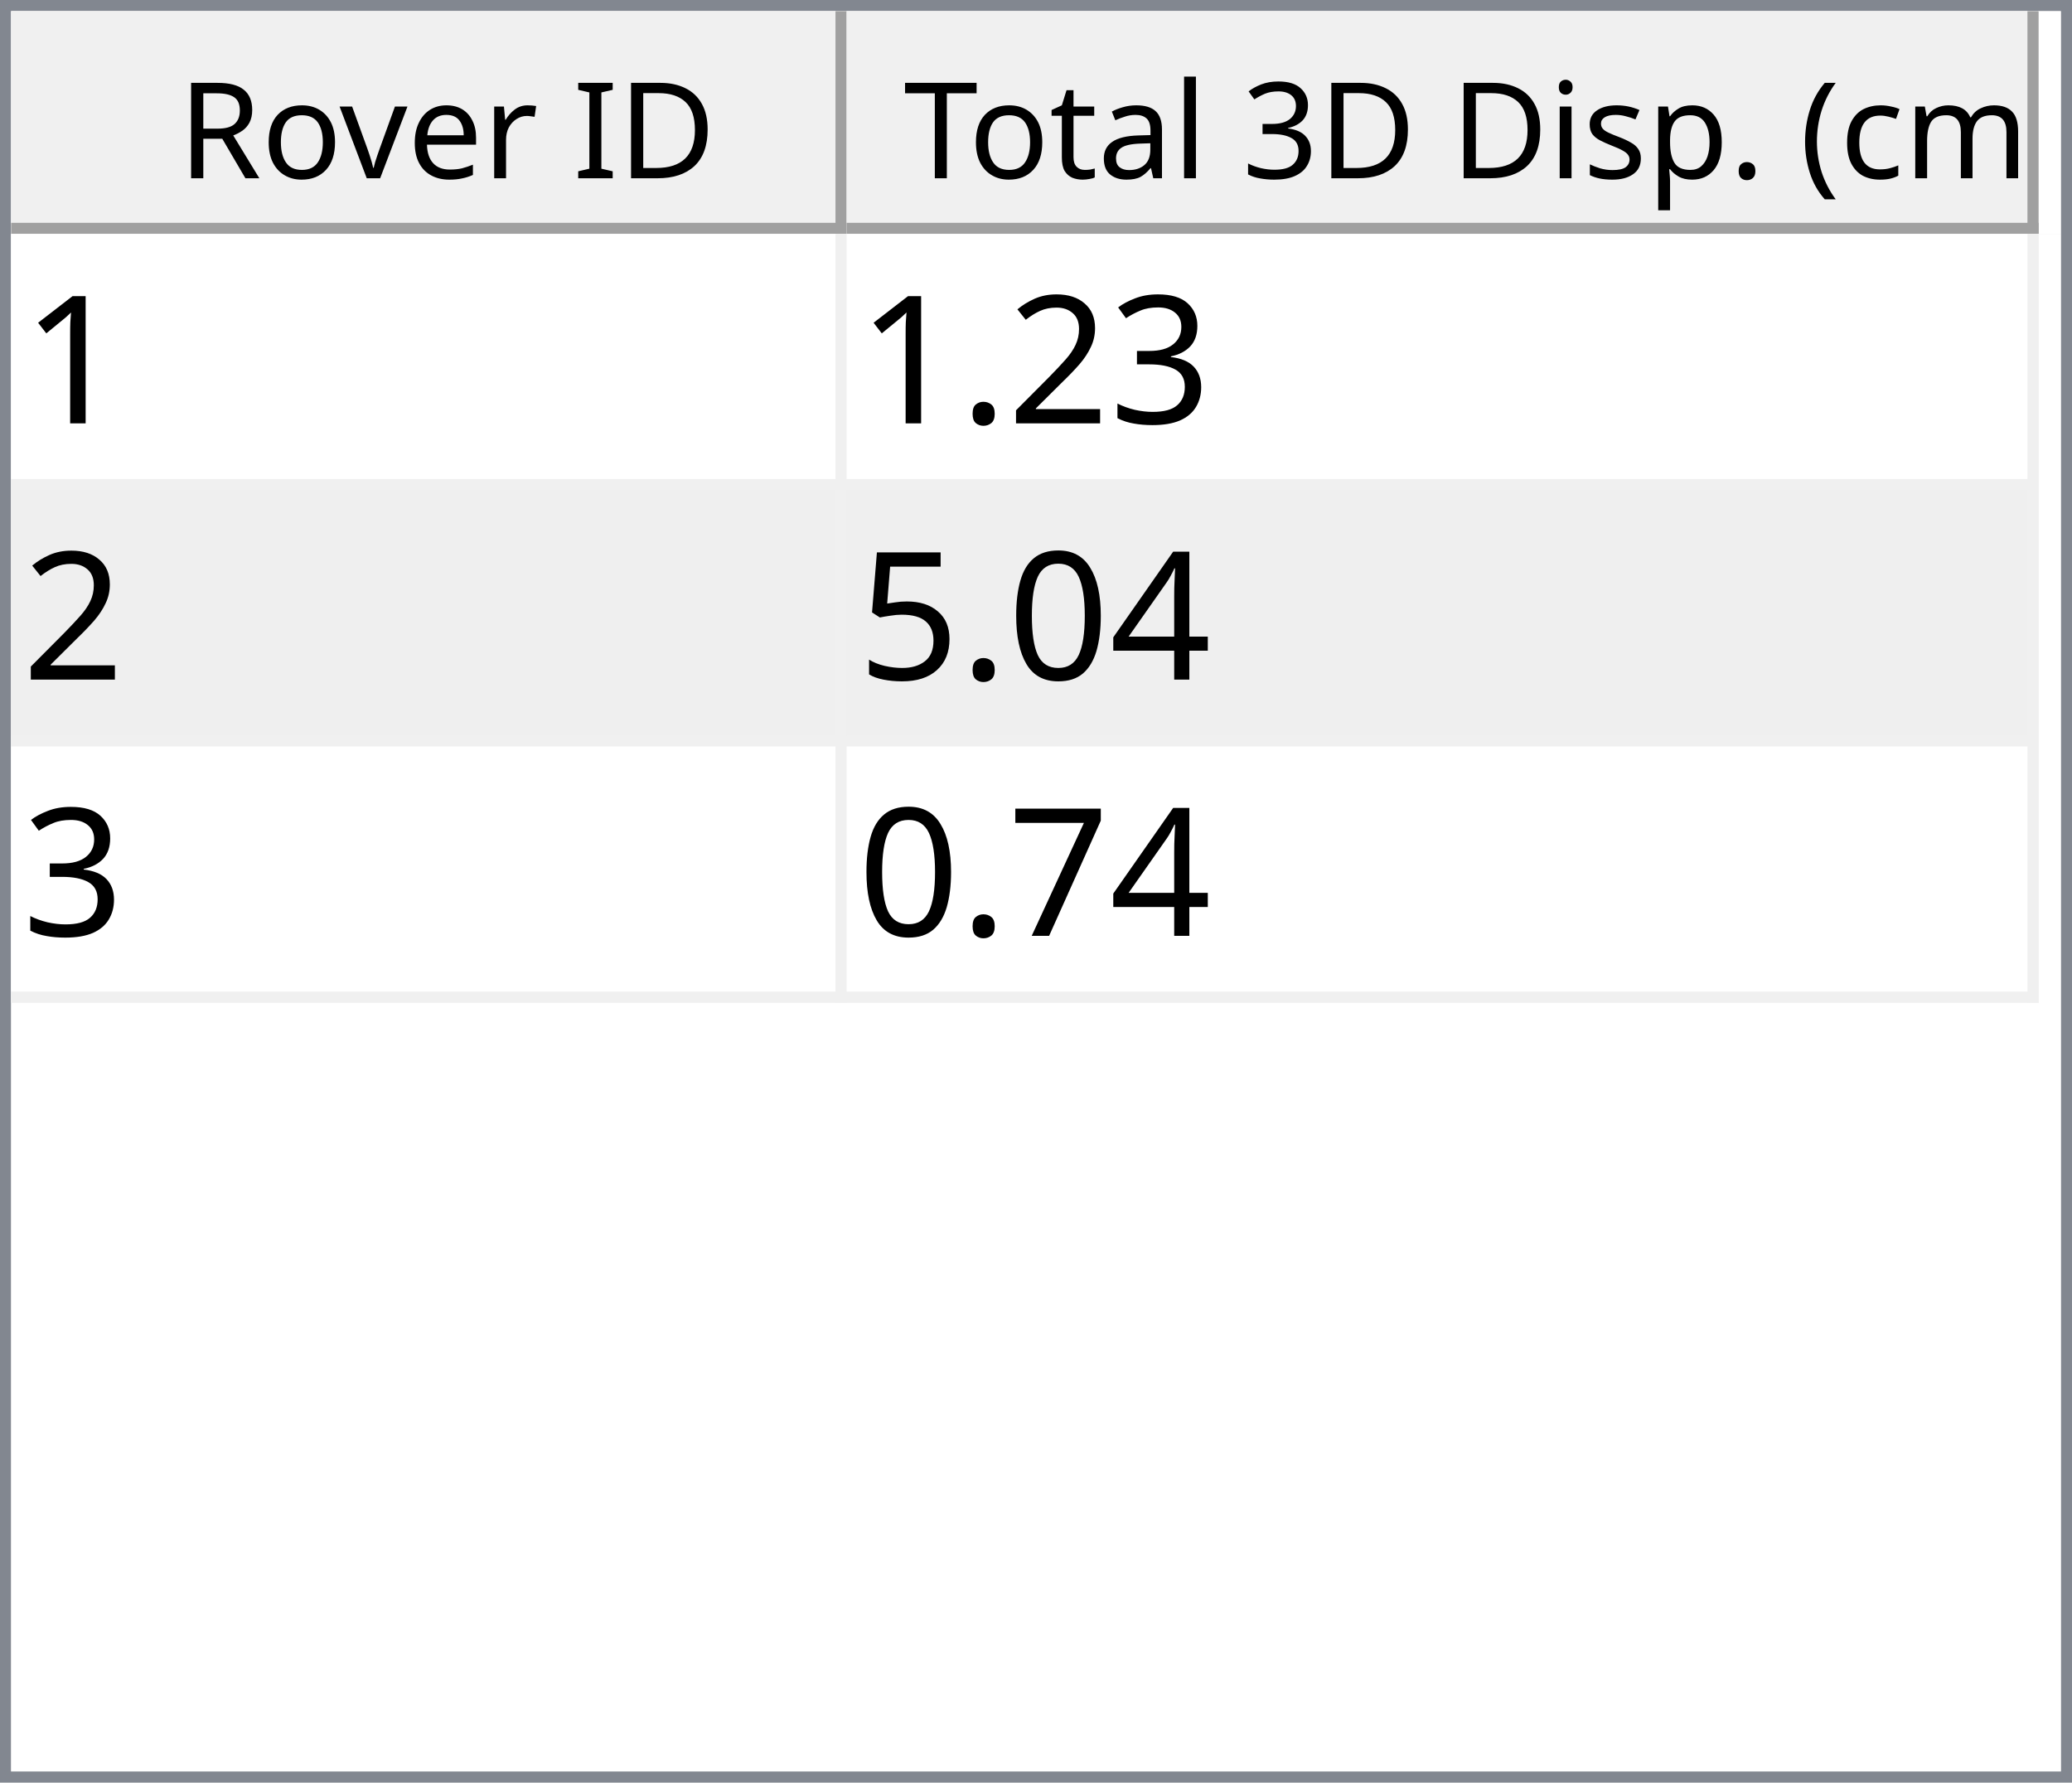
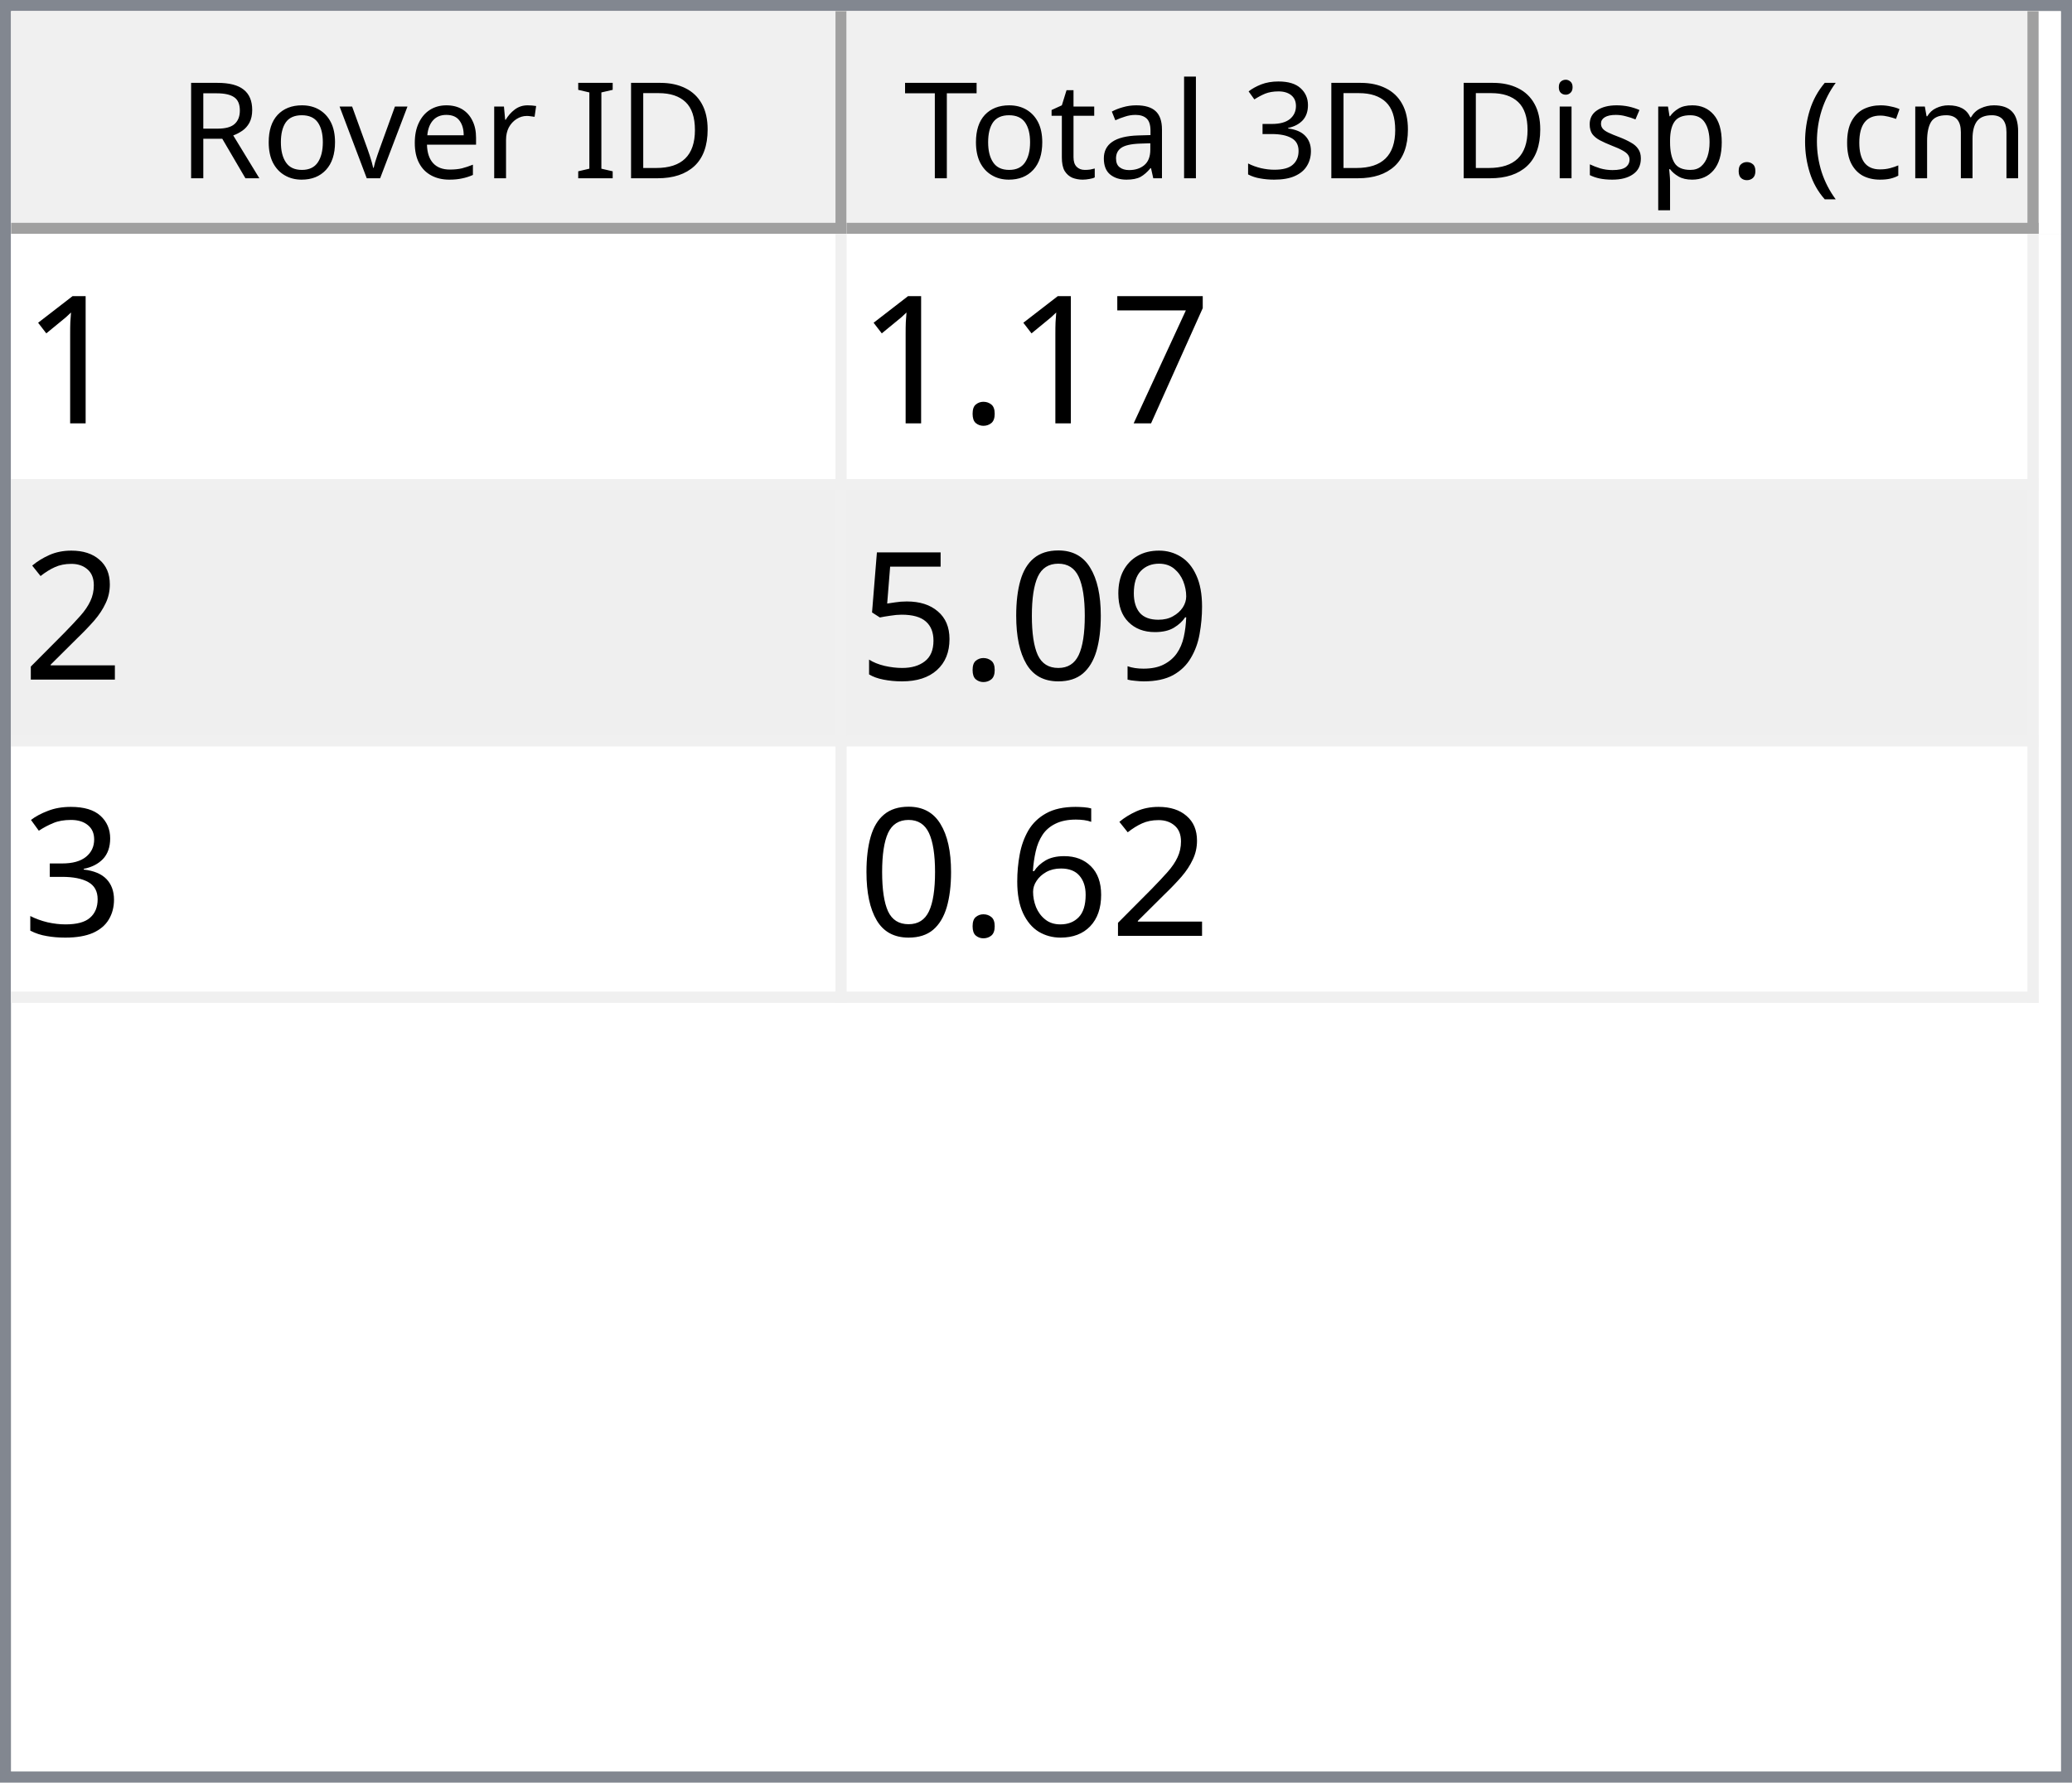
<svg xmlns="http://www.w3.org/2000/svg" style="fill-opacity:1; color-rendering:auto; color-interpolation:auto; text-rendering:auto; stroke:black; stroke-linecap:square; stroke-miterlimit:10; shape-rendering:auto; stroke-opacity:1; fill:black; stroke-dasharray:none; font-weight:normal; stroke-width:1; font-family:'Dialog'; font-style:normal; stroke-linejoin:miter; font-size:12px; stroke-dashoffset:0; image-rendering:auto;" width="186" height="160">
  <defs id="genericDefs" />
  <g>
    <defs id="defs1">
      <clipPath clipPathUnits="userSpaceOnUse" id="clipPath1">
        <path d="M0 0 L186 0 L186 160 L0 160 L0 0 Z" />
      </clipPath>
      <clipPath clipPathUnits="userSpaceOnUse" id="clipPath2">
        <path d="M0 0 L0 160 L186 160 L186 0 Z" />
      </clipPath>
      <clipPath clipPathUnits="userSpaceOnUse" id="clipPath3">
        <path d="M0 0 L0 20 L184 20 L184 0 Z" />
      </clipPath>
      <clipPath clipPathUnits="userSpaceOnUse" id="clipPath4">
        <path d="M0 0 L0 20 L75 20 L75 0 Z" />
      </clipPath>
      <clipPath clipPathUnits="userSpaceOnUse" id="clipPath5">
        <path d="M1 1 L1 19 L74 19 L74 1 Z" />
      </clipPath>
      <clipPath clipPathUnits="userSpaceOnUse" id="clipPath6">
        <path d="M0 0 L0 18 L73 18 L73 0 Z" />
      </clipPath>
      <clipPath clipPathUnits="userSpaceOnUse" id="clipPath7">
        <path d="M-0.5 -0.5 L-0.5 19.5 L74.5 19.5 L74.5 -0.5 Z" />
      </clipPath>
      <clipPath clipPathUnits="userSpaceOnUse" id="clipPath8">
        <path d="M0 0 L0 20 L107 20 L107 0 Z" />
      </clipPath>
      <clipPath clipPathUnits="userSpaceOnUse" id="clipPath9">
        <path d="M1 1 L1 19 L106 19 L106 1 Z" />
      </clipPath>
      <clipPath clipPathUnits="userSpaceOnUse" id="clipPath10">
        <path d="M0 0 L0 18 L105 18 L105 0 Z" />
      </clipPath>
      <clipPath clipPathUnits="userSpaceOnUse" id="clipPath11">
        <path d="M-0.5 -0.5 L-0.5 19.5 L106.5 19.5 L106.5 -0.5 Z" />
      </clipPath>
      <clipPath clipPathUnits="userSpaceOnUse" id="clipPath12">
        <path d="M0 0 L0 138 L184 138 L184 0 Z" />
      </clipPath>
      <clipPath clipPathUnits="userSpaceOnUse" id="clipPath13">
        <path d="M0 0 L0 69 L182 69 L182 0 Z" />
      </clipPath>
      <clipPath clipPathUnits="userSpaceOnUse" id="clipPath14">
        <path d="M-0.5 -0.5 L-0.5 68.5 L181.5 68.5 L181.5 -0.5 Z" />
      </clipPath>
      <clipPath clipPathUnits="userSpaceOnUse" id="clipPath15">
        <path d="M0 0 L0 22 L74 22 L74 0 Z" />
      </clipPath>
      <clipPath clipPathUnits="userSpaceOnUse" id="clipPath16">
        <path d="M0 0 L0 22 L106 22 L106 0 Z" />
      </clipPath>
      <font horiz-adv-x="64.551" id="font1">
        <font-face ascent="107.91" descent="25.098" units-per-em="100" style="font-style:normal; font-family:Segoe UI; font-weight:normal;" />
        <missing-glyph horiz-adv-x="64.551" d="M8.109 0 L8.109 68.266 L56.453 68.266 L56.453 0 L8.109 0 ZM15.328 7.234 L49.219 7.234 L49.219 61.031 L15.328 61.031 L15.328 7.234 Z" />
        <glyph unicode="D" horiz-adv-x="70.117" d="M9.188 0 L9.188 70.016 L28.516 70.016 Q65.531 70.016 65.531 35.891 Q65.531 19.672 55.25 9.836 Q44.969 0 27.734 0 L9.188 0 ZM17.391 62.594 L17.391 7.422 L27.828 7.422 Q41.609 7.422 49.273 14.797 Q56.938 22.172 56.938 35.688 Q56.938 62.594 28.328 62.594 L17.391 62.594 Z" />
        <glyph unicode="I" horiz-adv-x="26.611" d="M17.391 0 L9.188 0 L9.188 70.016 L17.391 70.016 L17.391 0 Z" />
        <glyph unicode=" " horiz-adv-x="27.393" d="" />
        <glyph unicode="r" horiz-adv-x="34.766" d="M34.188 41.891 Q32.078 43.5 28.125 43.5 Q23 43.5 19.555 38.672 Q16.109 33.844 16.109 25.484 L16.109 0 L8.109 0 L8.109 50 L16.109 50 L16.109 39.703 L16.312 39.703 Q18.016 44.969 21.531 47.922 Q25.047 50.875 29.391 50.875 Q32.516 50.875 34.188 50.203 L34.188 41.891 Z" />
        <glyph unicode="e" horiz-adv-x="52.295" d="M48.297 23 L12.984 23 Q13.188 14.656 17.484 10.109 Q21.781 5.562 29.297 5.562 Q37.75 5.562 44.828 11.141 L44.828 3.609 Q38.234 -1.172 27.391 -1.172 Q16.797 -1.172 10.742 5.641 Q4.688 12.453 4.688 24.812 Q4.688 36.469 11.305 43.82 Q17.922 51.172 27.734 51.172 Q37.547 51.172 42.922 44.828 Q48.297 38.484 48.297 27.203 L48.297 23 ZM40.094 29.781 Q40.047 36.719 36.75 40.578 Q33.453 44.438 27.594 44.438 Q21.922 44.438 17.969 40.383 Q14.016 36.328 13.094 29.781 L40.094 29.781 Z" />
        <glyph unicode="v" horiz-adv-x="47.9" d="M47.406 50 L27.484 0 L19.625 0 L0.688 50 L9.469 50 L22.172 13.672 Q23.578 9.672 23.922 6.688 L24.125 6.688 Q24.609 10.453 25.688 13.484 L38.969 50 L47.406 50 Z" />
        <glyph unicode="o" horiz-adv-x="58.594" d="M29 -1.172 Q17.922 -1.172 11.305 5.836 Q4.688 12.844 4.688 24.422 Q4.688 37.016 11.57 44.094 Q18.453 51.172 30.172 51.172 Q41.359 51.172 47.633 44.289 Q53.906 37.406 53.906 25.203 Q53.906 13.234 47.141 6.031 Q40.375 -1.172 29 -1.172 ZM29.594 44.438 Q21.875 44.438 17.383 39.188 Q12.891 33.938 12.891 24.703 Q12.891 15.828 17.43 10.695 Q21.969 5.562 29.594 5.562 Q37.359 5.562 41.531 10.594 Q45.703 15.625 45.703 24.906 Q45.703 34.281 41.531 39.359 Q37.359 44.438 29.594 44.438 Z" />
        <glyph unicode="R" horiz-adv-x="59.814" d="M59.375 0 L49.609 0 L37.891 19.625 Q36.281 22.359 34.766 24.289 Q33.25 26.219 31.664 27.438 Q30.078 28.656 28.25 29.219 Q26.422 29.781 24.125 29.781 L17.391 29.781 L17.391 0 L9.188 0 L9.188 70.016 L30.078 70.016 Q34.672 70.016 38.555 68.867 Q42.438 67.719 45.289 65.375 Q48.141 63.031 49.758 59.547 Q51.375 56.062 51.375 51.375 Q51.375 47.703 50.273 44.656 Q49.172 41.609 47.148 39.211 Q45.125 36.812 42.266 35.133 Q39.406 33.453 35.844 32.516 L35.844 32.328 Q37.594 31.547 38.891 30.547 Q40.188 29.547 41.359 28.18 Q42.531 26.812 43.68 25.078 Q44.828 23.344 46.234 21.047 L59.375 0 ZM17.391 62.594 L17.391 37.203 L28.516 37.203 Q31.594 37.203 34.203 38.133 Q36.812 39.062 38.719 40.797 Q40.625 42.531 41.703 45.047 Q42.781 47.562 42.781 50.688 Q42.781 56.297 39.141 59.445 Q35.5 62.594 28.609 62.594 L17.391 62.594 Z" />
        <glyph unicode=")" horiz-adv-x="30.176" d="M8.297 -15.922 L1.172 -15.922 Q16.406 2.344 16.406 26.812 Q16.406 51.469 1.078 70.016 L8.297 70.016 Q23.531 52.156 23.531 26.703 Q23.531 1.375 8.297 -15.922 Z" />
        <glyph unicode="m" horiz-adv-x="86.133" d="M79.109 0 L71.094 0 L71.094 28.719 Q71.094 37.016 68.531 40.727 Q65.969 44.438 59.906 44.438 Q54.781 44.438 51.195 39.75 Q47.609 35.062 47.609 28.516 L47.609 0 L39.594 0 L39.594 29.688 Q39.594 44.438 28.219 44.438 Q22.953 44.438 19.531 40.016 Q16.109 35.594 16.109 28.516 L16.109 0 L8.109 0 L8.109 50 L16.109 50 L16.109 42.094 L16.312 42.094 Q21.625 51.172 31.844 51.172 Q36.969 51.172 40.773 48.312 Q44.578 45.453 46 40.828 Q51.562 51.172 62.594 51.172 Q79.109 51.172 79.109 30.812 L79.109 0 Z" />
        <glyph unicode="c" horiz-adv-x="46.191" d="M42.188 2.297 Q36.422 -1.172 28.516 -1.172 Q17.828 -1.172 11.258 5.789 Q4.688 12.75 4.688 23.828 Q4.688 36.188 11.766 43.68 Q18.844 51.172 30.672 51.172 Q37.25 51.172 42.281 48.734 L42.281 40.531 Q36.719 44.438 30.375 44.438 Q22.703 44.438 17.797 38.945 Q12.891 33.453 12.891 24.516 Q12.891 15.719 17.508 10.641 Q22.125 5.562 29.891 5.562 Q36.422 5.562 42.188 9.906 L42.188 2.297 Z" />
        <glyph unicode="(" horiz-adv-x="30.176" d="M29.109 -15.922 L21.969 -15.922 Q6.844 1.375 6.844 26.703 Q6.844 52.156 21.969 70.016 L29.203 70.016 Q13.875 51.469 13.875 26.812 Q13.875 2.344 29.109 -15.922 Z" />
        <glyph unicode="." horiz-adv-x="21.68" d="M10.891 -1.078 Q8.641 -1.078 7.055 0.539 Q5.469 2.156 5.469 4.391 Q5.469 6.641 7.055 8.273 Q8.641 9.906 10.891 9.906 Q13.188 9.906 14.797 8.273 Q16.406 6.641 16.406 4.391 Q16.406 2.156 14.797 0.539 Q13.188 -1.078 10.891 -1.078 Z" />
        <glyph unicode="p" horiz-adv-x="58.789" d="M16.312 7.234 L16.109 7.234 L16.109 -23 L8.109 -23 L8.109 50 L16.109 50 L16.109 41.219 L16.312 41.219 Q22.219 51.172 33.594 51.172 Q43.266 51.172 48.688 44.461 Q54.109 37.75 54.109 26.469 Q54.109 13.922 48 6.375 Q41.891 -1.172 31.297 -1.172 Q21.578 -1.172 16.312 7.234 ZM16.109 27.391 L16.109 20.406 Q16.109 14.203 20.141 9.883 Q24.172 5.562 30.375 5.562 Q37.641 5.562 41.773 11.133 Q45.906 16.703 45.906 26.609 Q45.906 34.969 42.047 39.703 Q38.188 44.438 31.594 44.438 Q24.609 44.438 20.359 39.578 Q16.109 34.719 16.109 27.391 Z" />
        <glyph unicode="s" horiz-adv-x="42.432" d="M5.078 1.812 L5.078 10.406 Q11.625 5.562 19.484 5.562 Q30.031 5.562 30.031 12.594 Q30.031 14.594 29.125 15.992 Q28.219 17.391 26.68 18.461 Q25.141 19.531 23.07 20.383 Q21 21.234 18.609 22.172 Q15.281 23.484 12.766 24.828 Q10.25 26.172 8.57 27.859 Q6.891 29.547 6.031 31.695 Q5.172 33.844 5.172 36.719 Q5.172 40.234 6.789 42.945 Q8.406 45.656 11.086 47.484 Q13.766 49.312 17.211 50.242 Q20.656 51.172 24.312 51.172 Q30.812 51.172 35.938 48.922 L35.938 40.828 Q30.422 44.438 23.25 44.438 Q21 44.438 19.195 43.922 Q17.391 43.406 16.094 42.477 Q14.797 41.547 14.086 40.258 Q13.375 38.969 13.375 37.406 Q13.375 35.453 14.086 34.133 Q14.797 32.812 16.164 31.789 Q17.531 30.766 19.484 29.938 Q21.438 29.109 23.922 28.125 Q27.25 26.859 29.883 25.516 Q32.516 24.172 34.375 22.484 Q36.234 20.797 37.234 18.602 Q38.234 16.406 38.234 13.375 Q38.234 9.672 36.602 6.938 Q34.969 4.203 32.234 2.398 Q29.5 0.594 25.93 -0.289 Q22.359 -1.172 18.453 -1.172 Q10.75 -1.172 5.078 1.812 Z" />
        <glyph unicode="i" horiz-adv-x="24.219" d="M12.203 62.703 Q10.062 62.703 8.547 64.164 Q7.031 65.625 7.031 67.875 Q7.031 70.125 8.547 71.609 Q10.062 73.094 12.203 73.094 Q14.406 73.094 15.945 71.609 Q17.484 70.125 17.484 67.875 Q17.484 65.719 15.945 64.211 Q14.406 62.703 12.203 62.703 ZM16.109 0 L8.109 0 L8.109 50 L16.109 50 L16.109 0 Z" />
        <glyph unicode="3" horiz-adv-x="53.906" d="M46.531 19.828 Q46.531 15.094 44.75 11.211 Q42.969 7.328 39.719 4.57 Q36.469 1.812 31.93 0.297 Q27.391 -1.219 21.922 -1.219 Q11.922 -1.219 6 2.594 L6 11.188 Q13.094 5.609 22.219 5.609 Q25.875 5.609 28.828 6.539 Q31.781 7.469 33.906 9.227 Q36.031 10.984 37.18 13.477 Q38.328 15.969 38.328 19.094 Q38.328 32.812 18.797 32.812 L12.984 32.812 L12.984 39.594 L18.5 39.594 Q35.797 39.594 35.797 52.484 Q35.797 64.406 22.609 64.406 Q15.188 64.406 8.688 59.422 L8.688 67.188 Q15.375 71.188 24.609 71.188 Q29 71.188 32.57 69.969 Q36.141 68.75 38.68 66.555 Q41.219 64.359 42.609 61.281 Q44 58.203 44 54.5 Q44 40.672 30.031 36.719 L30.031 36.531 Q33.594 36.141 36.625 34.797 Q39.656 33.453 41.852 31.305 Q44.047 29.156 45.289 26.25 Q46.531 23.344 46.531 19.828 Z" />
        <glyph unicode="l" horiz-adv-x="24.219" d="M16.109 0 L8.109 0 L8.109 74.031 L16.109 74.031 L16.109 0 Z" />
        <glyph unicode="a" horiz-adv-x="50.879" d="M43.891 0 L35.891 0 L35.891 7.812 L35.688 7.812 Q30.469 -1.172 20.312 -1.172 Q12.844 -1.172 8.617 2.781 Q4.391 6.734 4.391 13.281 Q4.391 27.297 20.906 29.594 L35.891 31.688 Q35.891 44.438 25.594 44.438 Q16.547 44.438 9.281 38.281 L9.281 46.484 Q16.656 51.172 26.266 51.172 Q43.891 51.172 43.891 32.516 L43.891 0 ZM35.891 25.297 L23.828 23.641 Q18.266 22.859 15.43 20.875 Q12.594 18.891 12.594 13.875 Q12.594 10.203 15.211 7.883 Q17.828 5.562 22.172 5.562 Q28.125 5.562 32.008 9.742 Q35.891 13.922 35.891 20.312 L35.891 25.297 Z" />
        <glyph unicode="t" horiz-adv-x="33.887" d="M31.297 0.484 Q28.469 -1.078 23.828 -1.078 Q10.688 -1.078 10.688 13.578 L10.688 43.172 L2.094 43.172 L2.094 50 L10.688 50 L10.688 62.203 L18.703 64.797 L18.703 50 L31.297 50 L31.297 43.172 L18.703 43.172 L18.703 14.984 Q18.703 9.969 20.414 7.82 Q22.125 5.672 26.078 5.672 Q29.109 5.672 31.297 7.328 L31.297 0.484 Z" />
        <glyph unicode="T" horiz-adv-x="52.393" d="M50.594 62.594 L30.375 62.594 L30.375 0 L22.172 0 L22.172 62.594 L2 62.594 L2 70.016 L50.594 70.016 L50.594 62.594 Z" />
      </font>
      <font horiz-adv-x="75.0" id="font2">
        <font-face ascent="100.537" descent="21.973" units-per-em="100" style="font-style:normal; font-family:sans-serif; font-weight:normal;" />
        <missing-glyph horiz-adv-x="75.0" d="M12.5 0 L12.5 62.5 L62.5 62.5 L62.5 0 L12.5 0 ZM14.062 1.562 L60.938 1.562 L60.938 60.938 L14.062 60.938 L14.062 1.562 Z" />
        <glyph unicode="1" horiz-adv-x="55.615" d="M37.25 0 L28.469 0 L28.469 56 Q25.297 52.984 20.141 49.953 Q14.984 46.922 10.891 45.406 L10.891 53.906 Q18.266 57.375 23.781 62.305 Q29.297 67.234 31.594 71.875 L37.25 71.875 L37.25 0 Z" />
-         <glyph unicode="3" horiz-adv-x="55.615" d="M4.203 18.891 L12.984 20.062 Q14.5 12.594 18.141 9.297 Q21.781 6 27 6 Q33.203 6 37.477 10.297 Q41.75 14.594 41.75 20.953 Q41.75 27 37.797 30.93 Q33.844 34.859 27.734 34.859 Q25.25 34.859 21.531 33.891 L22.516 41.609 Q23.391 41.5 23.922 41.5 Q29.547 41.5 34.039 44.43 Q38.531 47.359 38.531 53.469 Q38.531 58.297 35.258 61.477 Q31.984 64.656 26.812 64.656 Q21.688 64.656 18.266 61.43 Q14.844 58.203 13.875 51.766 L5.078 53.328 Q6.688 62.156 12.398 67.016 Q18.109 71.875 26.609 71.875 Q32.469 71.875 37.398 69.359 Q42.328 66.844 44.945 62.5 Q47.562 58.156 47.562 53.266 Q47.562 48.641 45.07 44.828 Q42.578 41.016 37.703 38.766 Q44.047 37.312 47.562 32.695 Q51.078 28.078 51.078 21.141 Q51.078 11.766 44.242 5.25 Q37.406 -1.266 26.953 -1.266 Q17.531 -1.266 11.305 4.352 Q5.078 9.969 4.203 18.891 Z" />
+         <glyph unicode="7" horiz-adv-x="55.615" d="M4.734 62.203 L4.734 70.656 L51.078 70.656 L51.078 63.812 Q44.234 56.547 37.523 44.484 Q30.812 32.422 27.156 19.672 Q24.516 10.688 23.781 0 L14.75 0 Q14.891 8.453 18.062 20.414 Q21.234 32.375 27.172 43.484 Q33.109 54.594 39.797 62.203 L4.734 62.203 Z" />
+         <glyph unicode="." horiz-adv-x="27.783" d="M9.078 0 L9.078 10.016 L19.094 10.016 L19.094 0 L9.078 0 Z" />
        <glyph unicode="2" horiz-adv-x="55.615" d="M50.344 8.453 L50.344 0 L3.031 0 Q2.938 3.172 4.047 6.109 Q5.859 10.938 9.836 15.625 Q13.812 20.312 21.344 26.469 Q33.016 36.031 37.117 41.625 Q41.219 47.219 41.219 52.203 Q41.219 57.422 37.477 61.008 Q33.734 64.594 27.734 64.594 Q21.391 64.594 17.578 60.789 Q13.766 56.984 13.719 50.25 L4.688 51.172 Q5.609 61.281 11.664 66.578 Q17.719 71.875 27.938 71.875 Q38.234 71.875 44.242 66.164 Q50.25 60.453 50.25 52 Q50.25 47.703 48.492 43.555 Q46.734 39.406 42.656 34.812 Q38.578 30.219 29.109 22.219 Q21.188 15.578 18.945 13.211 Q16.703 10.844 15.234 8.453 L50.344 8.453 Z" />
-         <glyph unicode="." horiz-adv-x="27.783" d="M9.078 0 L9.078 10.016 L19.094 10.016 L19.094 0 L9.078 0 Z" />
-         <glyph unicode="4" horiz-adv-x="55.615" d="M32.328 0 L32.328 17.141 L1.266 17.141 L1.266 25.203 L33.938 71.578 L41.109 71.578 L41.109 25.203 L50.781 25.203 L50.781 17.141 L41.109 17.141 L41.109 0 L32.328 0 ZM32.328 25.203 L32.328 57.469 L9.906 25.203 L32.328 25.203 Z" />
+         <glyph unicode="9" horiz-adv-x="55.615" d="M5.469 16.547 L13.922 17.328 Q14.984 11.375 18.016 8.688 Q21.047 6 25.781 6 Q29.828 6 32.883 7.859 Q35.938 9.719 37.891 12.82 Q39.844 15.922 41.164 21.195 Q42.484 26.469 42.484 31.938 Q42.484 32.516 42.438 33.688 Q39.797 29.5 35.234 26.883 Q30.672 24.266 25.344 24.266 Q16.453 24.266 10.305 30.711 Q4.156 37.156 4.156 47.703 Q4.156 58.594 10.578 65.234 Q17 71.875 26.656 71.875 Q33.641 71.875 39.43 68.117 Q45.219 64.359 48.219 57.398 Q51.219 50.438 51.219 37.25 Q51.219 23.531 48.242 15.406 Q45.266 7.281 39.383 3.031 Q33.5 -1.219 25.594 -1.219 Q17.188 -1.219 11.867 3.445 Q6.547 8.109 5.469 16.547 ZM41.453 48.141 Q41.453 55.719 37.43 60.156 Q33.406 64.594 27.734 64.594 Q21.875 64.594 17.531 59.812 Q13.188 55.031 13.188 47.406 Q13.188 40.578 17.312 36.305 Q21.438 32.031 27.484 32.031 Q33.594 32.031 37.523 36.305 Q41.453 40.578 41.453 48.141 Z" />
        <glyph unicode="0" horiz-adv-x="55.615" d="M4.156 35.297 Q4.156 48 6.766 55.742 Q9.375 63.484 14.523 67.68 Q19.672 71.875 27.484 71.875 Q33.25 71.875 37.594 69.555 Q41.938 67.234 44.773 62.867 Q47.609 58.5 49.219 52.227 Q50.828 45.953 50.828 35.297 Q50.828 22.703 48.242 14.969 Q45.656 7.234 40.508 3.008 Q35.359 -1.219 27.484 -1.219 Q17.141 -1.219 11.234 6.203 Q4.156 15.141 4.156 35.297 ZM13.188 35.297 Q13.188 17.672 17.312 11.836 Q21.438 6 27.484 6 Q33.547 6 37.672 11.859 Q41.797 17.719 41.797 35.297 Q41.797 52.984 37.672 58.789 Q33.547 64.594 27.391 64.594 Q21.344 64.594 17.719 59.469 Q13.188 52.938 13.188 35.297 Z" />
        <glyph unicode="5" horiz-adv-x="55.615" d="M4.156 18.75 L13.375 19.531 Q14.406 12.797 18.141 9.398 Q21.875 6 27.156 6 Q33.5 6 37.891 10.789 Q42.281 15.578 42.281 23.484 Q42.281 31 38.062 35.352 Q33.844 39.703 27 39.703 Q22.75 39.703 19.336 37.773 Q15.922 35.844 13.969 32.766 L5.719 33.844 L12.641 70.609 L48.25 70.609 L48.25 62.203 L19.672 62.203 L15.828 42.969 Q22.266 47.469 29.344 47.469 Q38.719 47.469 45.164 40.969 Q51.609 34.469 51.609 24.266 Q51.609 14.547 45.953 7.469 Q39.062 -1.219 27.156 -1.219 Q17.391 -1.219 11.211 4.25 Q5.031 9.719 4.156 18.75 Z" />
-         <glyph unicode="7" horiz-adv-x="55.615" d="M4.734 62.203 L4.734 70.656 L51.078 70.656 L51.078 63.812 Q44.234 56.547 37.523 44.484 Q30.812 32.422 27.156 19.672 Q24.516 10.688 23.781 0 L14.75 0 Q14.891 8.453 18.062 20.414 Q21.234 32.375 27.172 43.484 Q33.109 54.594 39.797 62.203 L4.734 62.203 Z" />
+         <glyph unicode="3" horiz-adv-x="55.615" d="M4.203 18.891 L12.984 20.062 Q14.5 12.594 18.141 9.297 Q21.781 6 27 6 Q33.203 6 37.477 10.297 Q41.75 14.594 41.75 20.953 Q41.75 27 37.797 30.93 Q33.844 34.859 27.734 34.859 Q25.25 34.859 21.531 33.891 L22.516 41.609 Q23.391 41.5 23.922 41.5 Q29.547 41.5 34.039 44.43 Q38.531 47.359 38.531 53.469 Q38.531 58.297 35.258 61.477 Q31.984 64.656 26.812 64.656 Q21.688 64.656 18.266 61.43 Q14.844 58.203 13.875 51.766 L5.078 53.328 Q6.688 62.156 12.398 67.016 Q18.109 71.875 26.609 71.875 Q32.469 71.875 37.398 69.359 Q42.328 66.844 44.945 62.5 Q47.562 58.156 47.562 53.266 Q47.562 48.641 45.07 44.828 Q42.578 41.016 37.703 38.766 Q44.047 37.312 47.562 32.695 Q51.078 28.078 51.078 21.141 Q51.078 11.766 44.242 5.25 Q37.406 -1.266 26.953 -1.266 Q17.531 -1.266 11.305 4.352 Q5.078 9.969 4.203 18.891 Z" />
+         <glyph unicode="6" horiz-adv-x="55.615" d="M49.75 54.047 L41.016 53.375 Q39.844 58.547 37.703 60.891 Q34.125 64.656 28.906 64.656 Q24.703 64.656 21.531 62.312 Q17.391 59.281 14.992 53.469 Q12.594 47.656 12.5 36.922 Q15.672 41.75 20.266 44.094 Q24.859 46.438 29.891 46.438 Q38.672 46.438 44.852 39.969 Q51.031 33.5 51.031 23.25 Q51.031 16.5 48.125 10.719 Q45.219 4.938 40.141 1.859 Q35.062 -1.219 28.609 -1.219 Q17.625 -1.219 10.695 6.859 Q3.766 14.938 3.766 33.5 Q3.766 54.25 11.422 63.672 Q18.109 71.875 29.438 71.875 Q37.891 71.875 43.289 67.141 Q48.688 62.406 49.75 54.047 ZM13.875 23.188 Q13.875 18.656 15.797 14.508 Q17.719 10.359 21.188 8.18 Q24.656 6 28.469 6 Q34.031 6 38.039 10.492 Q42.047 14.984 42.047 22.703 Q42.047 30.125 38.086 34.398 Q34.125 38.672 28.125 38.672 Q22.172 38.672 18.023 34.398 Q13.875 30.125 13.875 23.188 Z" />
      </font>
    </defs>
    <g style="fill:white; stroke:white;">
      <rect x="0" y="0" width="186" style="clip-path:url(#clipPath1); stroke:none;" height="160" />
    </g>
    <g style="fill:white; text-rendering:optimizeSpeed; color-rendering:optimizeSpeed; image-rendering:optimizeSpeed; shape-rendering:crispEdges; stroke:white; color-interpolation:sRGB;">
      <rect x="0" width="186" height="160" y="0" style="stroke:none;" />
      <path style="stroke:none;" d="M0 160 L186 160 L186 0 L0 0 Z" />
    </g>
    <g style="fill:rgb(240,240,240); font-family:'Segoe UI'; stroke:rgb(240,240,240);">
      <rect x="0" y="0" width="186" style="clip-path:url(#clipPath2); stroke:none;" height="160" />
    </g>
    <g style="fill:rgb(130,135,144); font-family:'Segoe UI'; stroke:rgb(130,135,144);">
      <path d="M0 0 L186 0 L186 160 L0 160 L0 0 ZM1 1 L185 1 L185 159 L1 159 L1 1 Z" style="fill-rule:evenodd; clip-path:url(#clipPath2); stroke:none;" />
    </g>
    <g style="fill:white; font-family:'Segoe UI'; stroke:white;" transform="translate(1,1)">
      <rect x="0" y="0" width="184" style="clip-path:url(#clipPath3); stroke:none;" height="20" />
    </g>
    <g style="fill:rgb(240,240,240); font-family:'Segoe UI'; stroke:rgb(240,240,240);" transform="translate(1,1)">
      <rect x="0" y="0" width="75" style="clip-path:url(#clipPath4); stroke:none;" height="20" />
    </g>
    <g style="font-family:'Segoe UI';" transform="translate(2,2)">
      <text x="14" xml:space="preserve" y="14" style="clip-path:url(#clipPath6); stroke:none;">Rover ID</text>
    </g>
    <g style="fill:rgb(160,160,160); font-family:'Segoe UI'; stroke:rgb(160,160,160); stroke-linejoin:bevel;" transform="translate(1.5,1.5)">
      <line x1="74" x2="74" y1="0" style="fill:none; clip-path:url(#clipPath7);" y2="19" />
    </g>
    <g style="fill:rgb(160,160,160); font-family:'Segoe UI'; stroke:rgb(160,160,160); stroke-linejoin:bevel;" transform="matrix(1,0,0,1,1,1) translate(0.5,0.5)">
      <line x1="0" x2="74" y1="19" style="fill:none; clip-path:url(#clipPath7);" y2="19" />
    </g>
    <g style="fill:rgb(240,240,240); font-family:'Segoe UI'; stroke:rgb(240,240,240);" transform="translate(76,1)">
      <rect x="0" y="0" width="107" style="clip-path:url(#clipPath8); stroke:none;" height="20" />
    </g>
    <g style="font-family:'Segoe UI';" transform="translate(77,2)">
      <text x="1" xml:space="preserve" y="14" style="clip-path:url(#clipPath10); stroke:none;"> Total 3D Disp. (cm)</text>
    </g>
    <g style="fill:rgb(160,160,160); font-family:'Segoe UI'; stroke:rgb(160,160,160); stroke-linejoin:bevel;" transform="translate(76.5,1.5)">
      <line x1="106" x2="106" y1="0" style="fill:none; clip-path:url(#clipPath11);" y2="19" />
    </g>
    <g style="fill:rgb(160,160,160); font-family:'Segoe UI'; stroke:rgb(160,160,160); stroke-linejoin:bevel;" transform="matrix(1,0,0,1,76,1) translate(0.5,0.5)">
      <line x1="0" x2="106" y1="19" style="fill:none; clip-path:url(#clipPath11);" y2="19" />
    </g>
    <g style="fill:white; font-family:'Segoe UI'; stroke:white;" transform="translate(1,21)">
      <rect x="0" y="0" width="184" style="clip-path:url(#clipPath12); stroke:none;" height="138" />
    </g>
    <g style="fill:rgb(240,240,240); font-size:16px; font-family:sans-serif; stroke:rgb(240,240,240);" transform="translate(1,21)">
      <rect x="0" y="0" width="182" style="clip-path:url(#clipPath13); stroke:none;" height="69" />
      <line transform="translate(0.5,0.5)" x1="0" x2="181" y1="22" style="clip-path:url(#clipPath14); fill:none; stroke-linejoin:bevel;" y2="22" />
    </g>
    <g transform="matrix(1,0,0,1,1,21) translate(0.5,0.5)" style="fill:rgb(240,240,240); font-size:16px; font-family:sans-serif; stroke:rgb(240,240,240); stroke-linejoin:bevel;">
      <line x1="0" x2="181" y1="45" style="fill:none; clip-path:url(#clipPath14);" y2="45" />
    </g>
    <g transform="matrix(1,0,0,1,1,21) translate(0.5,0.5)" style="fill:rgb(240,240,240); font-size:16px; font-family:sans-serif; stroke:rgb(240,240,240); stroke-linejoin:bevel;">
      <line x1="0" x2="181" y1="68" style="fill:none; clip-path:url(#clipPath14);" y2="68" />
    </g>
    <g transform="matrix(1,0,0,1,1,21) translate(0.5,0.5)" style="fill:rgb(240,240,240); font-size:16px; font-family:sans-serif; stroke:rgb(240,240,240); stroke-linejoin:bevel;">
      <line x1="74" x2="74" y1="0" style="fill:none; clip-path:url(#clipPath14);" y2="68" />
    </g>
    <g transform="matrix(1,0,0,1,1,21) translate(0.5,0.5)" style="fill:rgb(240,240,240); font-size:16px; font-family:sans-serif; stroke:rgb(240,240,240); stroke-linejoin:bevel;">
      <line x1="181" x2="181" y1="0" style="fill:none; clip-path:url(#clipPath14);" y2="68" />
    </g>
    <g style="fill:white; font-size:16px; font-family:sans-serif; stroke:white;" transform="matrix(1,0,0,1,1,21)">
      <rect x="0" y="0" width="74" style="clip-path:url(#clipPath15); stroke:none;" height="22" />
      <text x="1" y="17" style="fill:black; clip-path:url(#clipPath15); stroke:none;" xml:space="preserve">1</text>
    </g>
    <g style="fill:white; font-size:16px; font-family:sans-serif; stroke:white;" transform="matrix(1,0,0,1,1,21) translate(75,0)">
      <rect x="0" y="0" width="106" style="clip-path:url(#clipPath16); stroke:none;" height="22" />
-       <text x="1" y="17" style="fill:black; clip-path:url(#clipPath16); stroke:none;" xml:space="preserve">1.23</text>
+       <text x="1" y="17" style="fill:black; clip-path:url(#clipPath16); stroke:none;" xml:space="preserve">1.17</text>
    </g>
    <g style="fill:rgb(239,239,239); font-size:16px; font-family:sans-serif; stroke:rgb(239,239,239);" transform="matrix(1,0,0,1,1,21) translate(0,23)">
      <rect x="0" y="0" width="74" style="clip-path:url(#clipPath15); stroke:none;" height="22" />
      <text x="1" y="17" style="fill:black; clip-path:url(#clipPath15); stroke:none;" xml:space="preserve">2</text>
    </g>
    <g style="fill:rgb(239,239,239); font-size:16px; font-family:sans-serif; stroke:rgb(239,239,239);" transform="matrix(1,0,0,1,1,21) translate(75,23)">
      <rect x="0" y="0" width="106" style="clip-path:url(#clipPath16); stroke:none;" height="22" />
-       <text x="1" y="17" style="fill:black; clip-path:url(#clipPath16); stroke:none;" xml:space="preserve">5.04</text>
+       <text x="1" y="17" style="fill:black; clip-path:url(#clipPath16); stroke:none;" xml:space="preserve">5.09</text>
    </g>
    <g style="fill:white; font-size:16px; font-family:sans-serif; stroke:white;" transform="matrix(1,0,0,1,1,21) translate(0,46)">
      <rect x="0" y="0" width="74" style="clip-path:url(#clipPath15); stroke:none;" height="22" />
      <text x="1" y="17" style="fill:black; clip-path:url(#clipPath15); stroke:none;" xml:space="preserve">3</text>
    </g>
    <g style="fill:white; font-size:16px; font-family:sans-serif; stroke:white;" transform="matrix(1,0,0,1,1,21) translate(75,46)">
      <rect x="0" y="0" width="106" style="clip-path:url(#clipPath16); stroke:none;" height="22" />
-       <text x="1" y="17" style="fill:black; clip-path:url(#clipPath16); stroke:none;" xml:space="preserve">0.74</text>
+       <text x="1" y="17" style="fill:black; clip-path:url(#clipPath16); stroke:none;" xml:space="preserve">0.62</text>
    </g>
  </g>
</svg>
